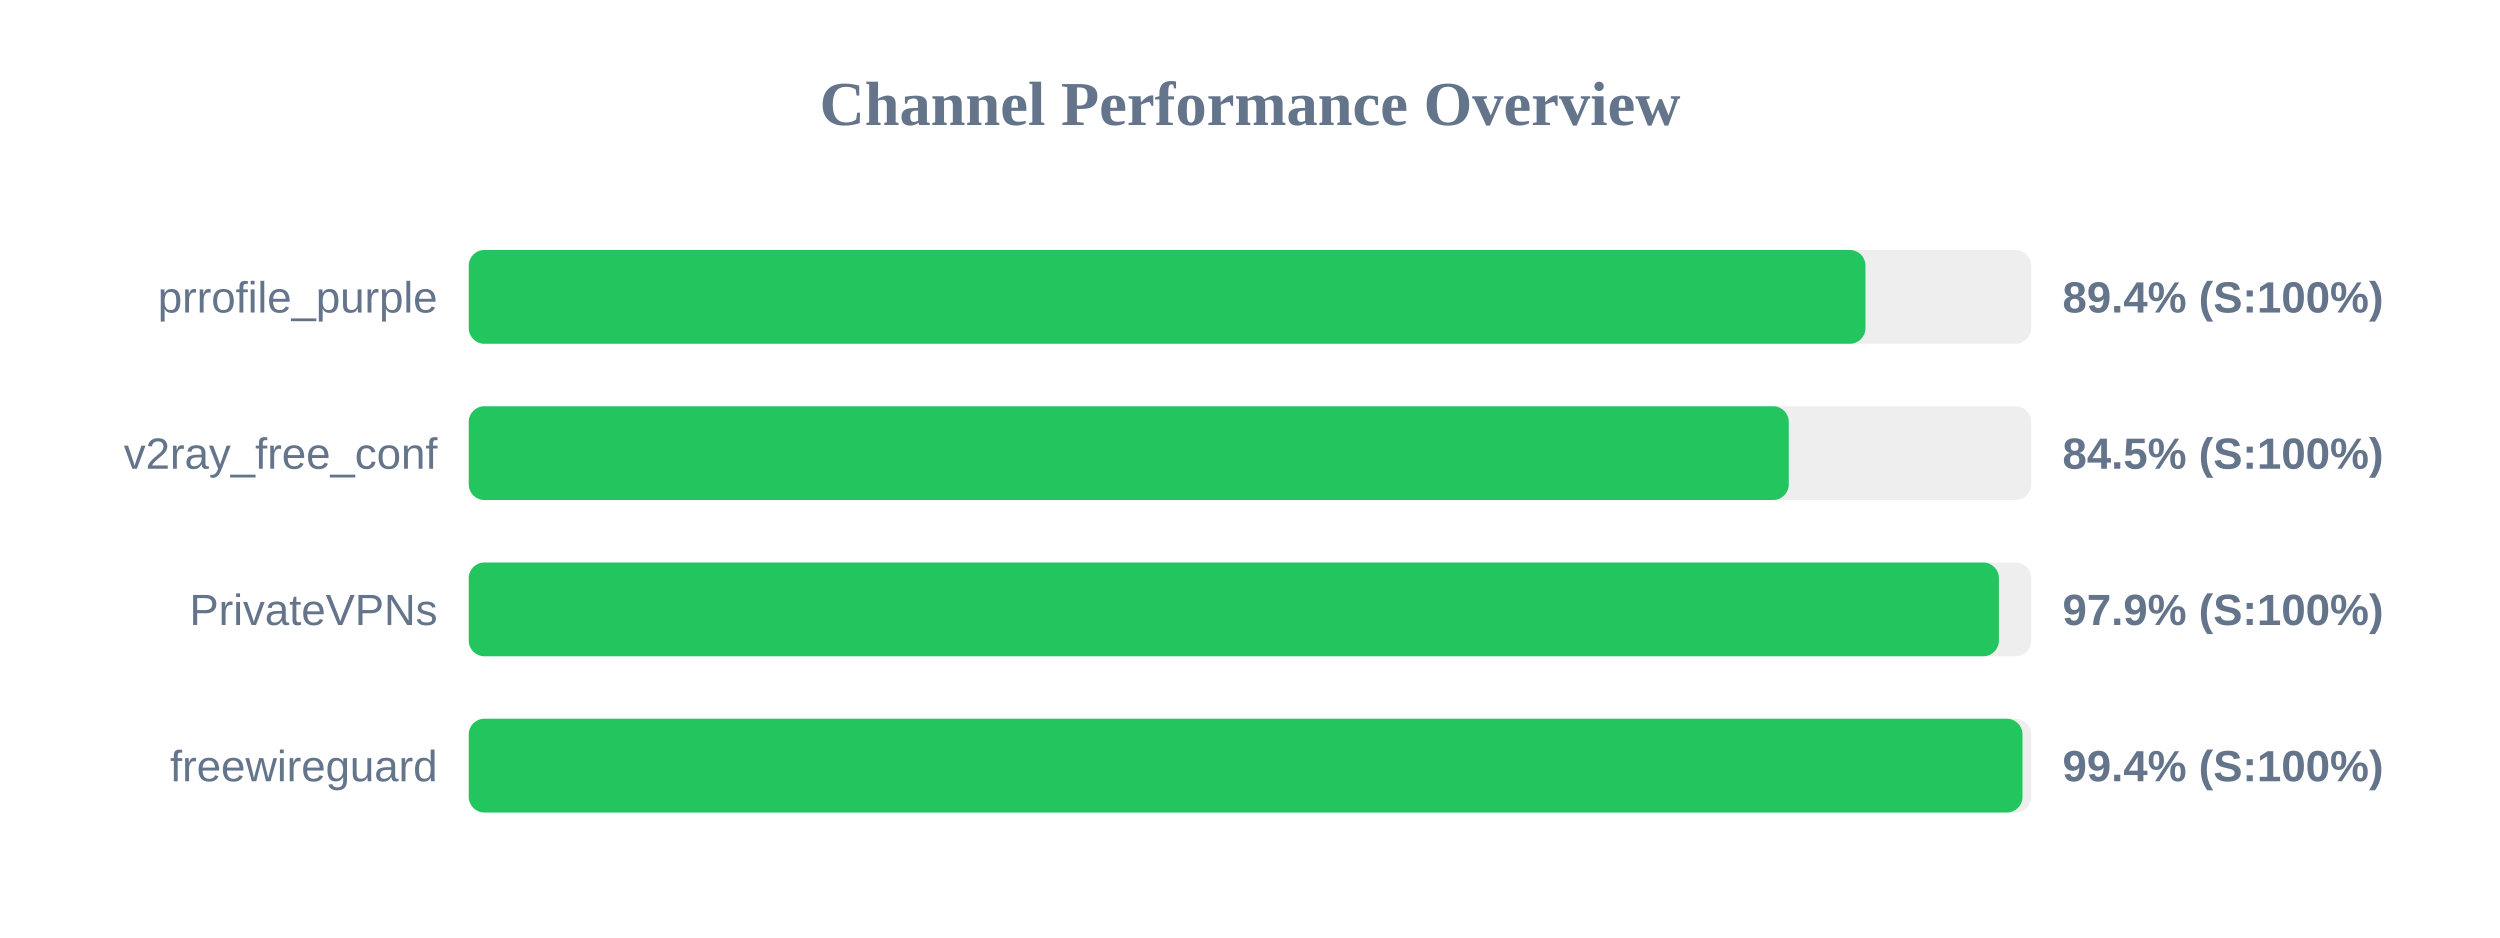
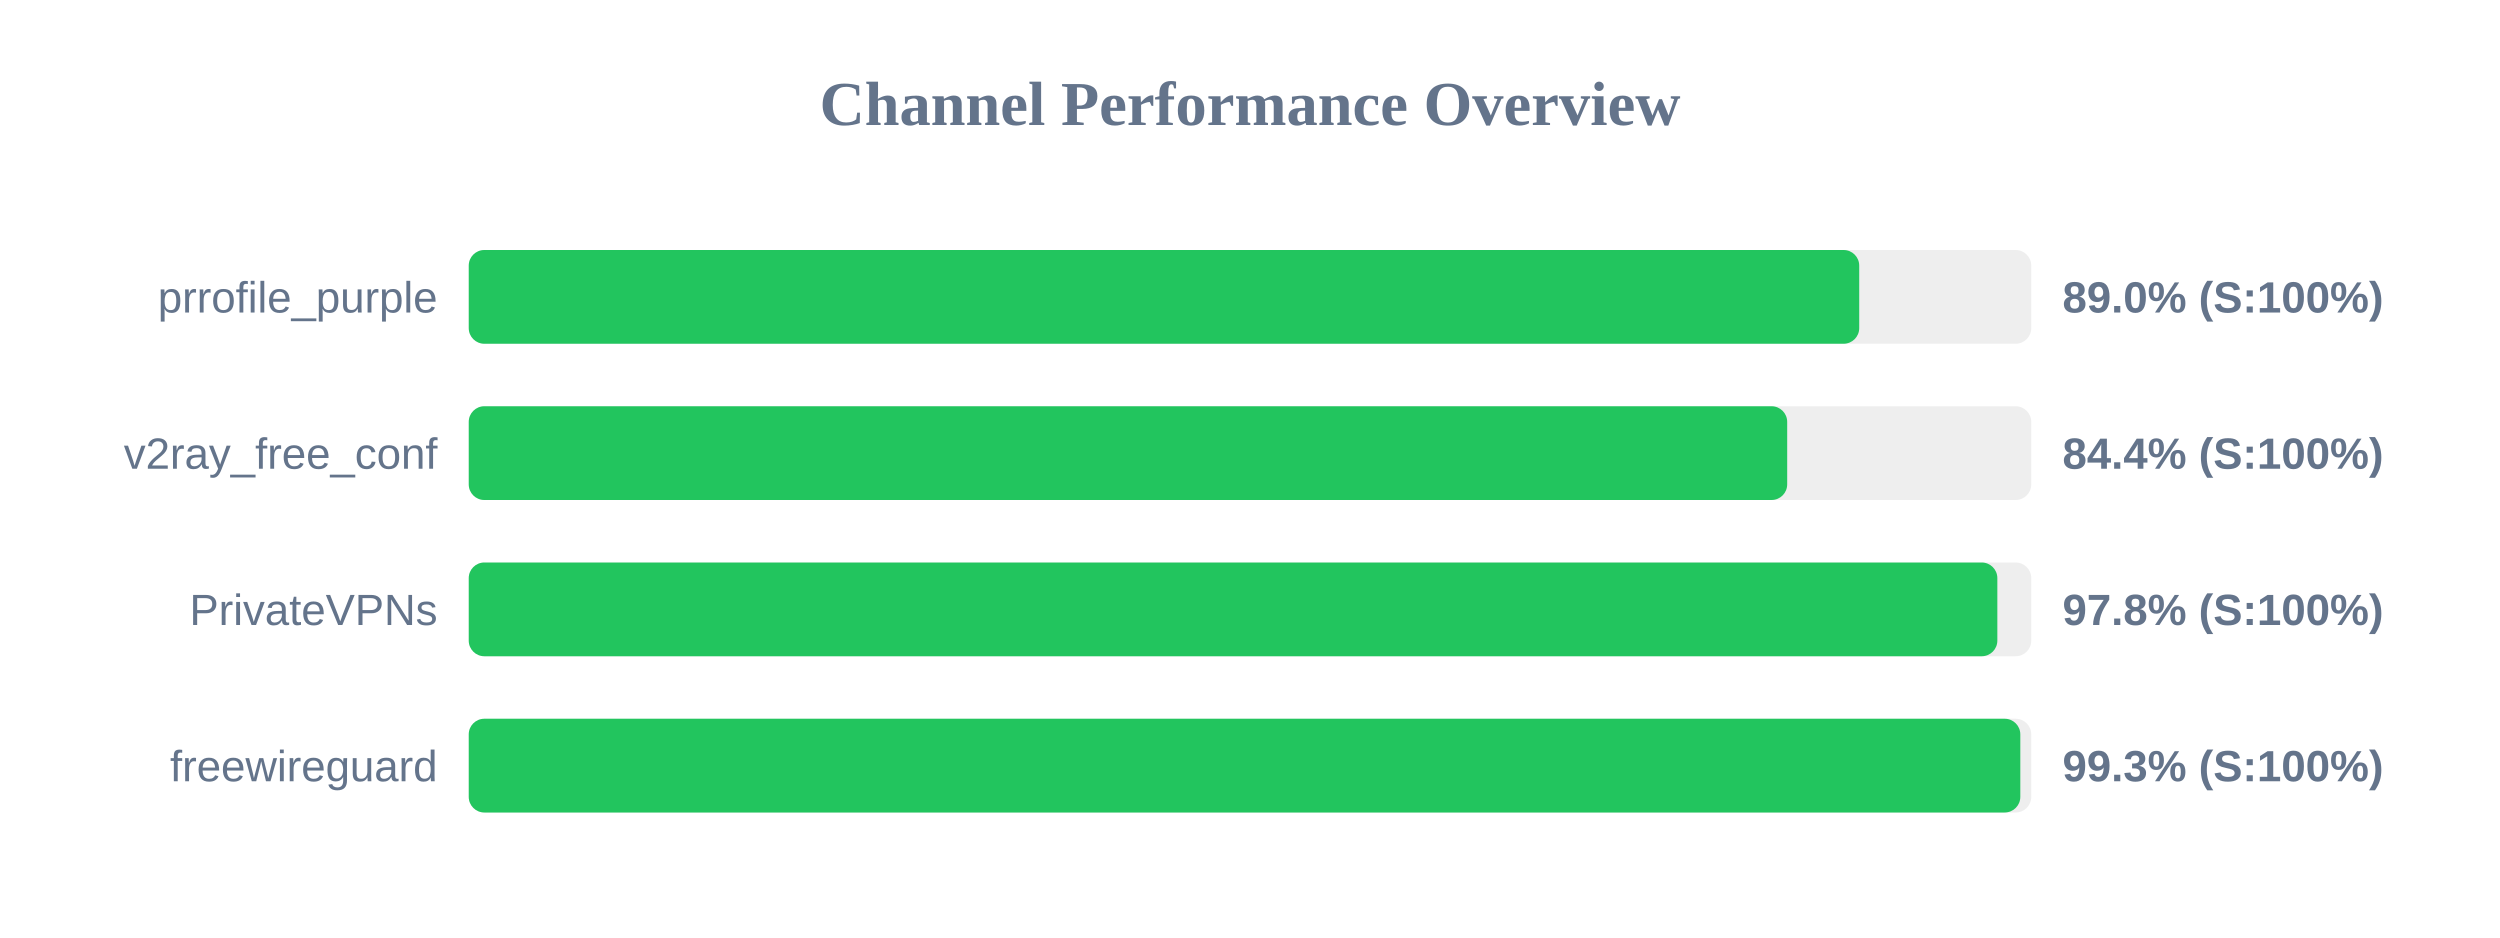
<svg xmlns="http://www.w3.org/2000/svg" width="800" height="300" version="1.1">
  <style>
        .row { font: 14px Arial; fill: #64748b; }
        .score { font: bold 14px Arial; fill: #64748b; }
    </style>
  <text x="400" y="40" text-anchor="middle" font-size="20px" font-weight="bold" fill="#64748b">Channel Performance Overview</text>
  <rect x="150" y="80" width="500" height="30" fill="#eee" rx="5" />
-   <rect x="150" y="80" width="446.95" height="30" fill="#22c55e" rx="5" />
+   <rect x="150" y="80" width="444.95" height="30" fill="#22c55e" rx="5" />
  <text x="140" y="100" text-anchor="end" class="row">prrofile_purple</text>
-   <text x="660" y="100" text-anchor="start" class="score">89.4% (S:100%)</text>
+   <text x="660" y="100" text-anchor="start" class="score">89.0% (S:100%)</text>
  <rect x="150" y="130" width="500" height="30" fill="#eee" rx="5" />
-   <rect x="150" y="130" width="422.4" height="30" fill="#22c55e" rx="5" />
+   <rect x="150" y="130" width="421.9" height="30" fill="#22c55e" rx="5" />
  <text x="140" y="150" text-anchor="end" class="row">v2ray_free_conf</text>
-   <text x="660" y="150" text-anchor="start" class="score">84.5% (S:100%)</text>
+   <text x="660" y="150" text-anchor="start" class="score">84.4% (S:100%)</text>
  <rect x="150" y="180" width="500" height="30" fill="#eee" rx="5" />
-   <rect x="150" y="180" width="489.65" height="30" fill="#22c55e" rx="5" />
+   <rect x="150" y="180" width="489.15" height="30" fill="#22c55e" rx="5" />
  <text x="140" y="200" text-anchor="end" class="row">PrivateVPNs</text>
-   <text x="660" y="200" text-anchor="start" class="score">97.9% (S:100%)</text>
+   <text x="660" y="200" text-anchor="start" class="score">97.8% (S:100%)</text>
  <rect x="150" y="230" width="500" height="30" fill="#eee" rx="5" />
-   <rect x="150" y="230" width="497.2" height="30" fill="#22c55e" rx="5" />
+   <rect x="150" y="230" width="496.5" height="30" fill="#22c55e" rx="5" />
  <text x="140" y="250" text-anchor="end" class="row">freewireguard</text>
-   <text x="660" y="250" text-anchor="start" class="score">99.4% (S:100%)</text>
+   <text x="660" y="250" text-anchor="start" class="score">99.3% (S:100%)</text>
</svg>
